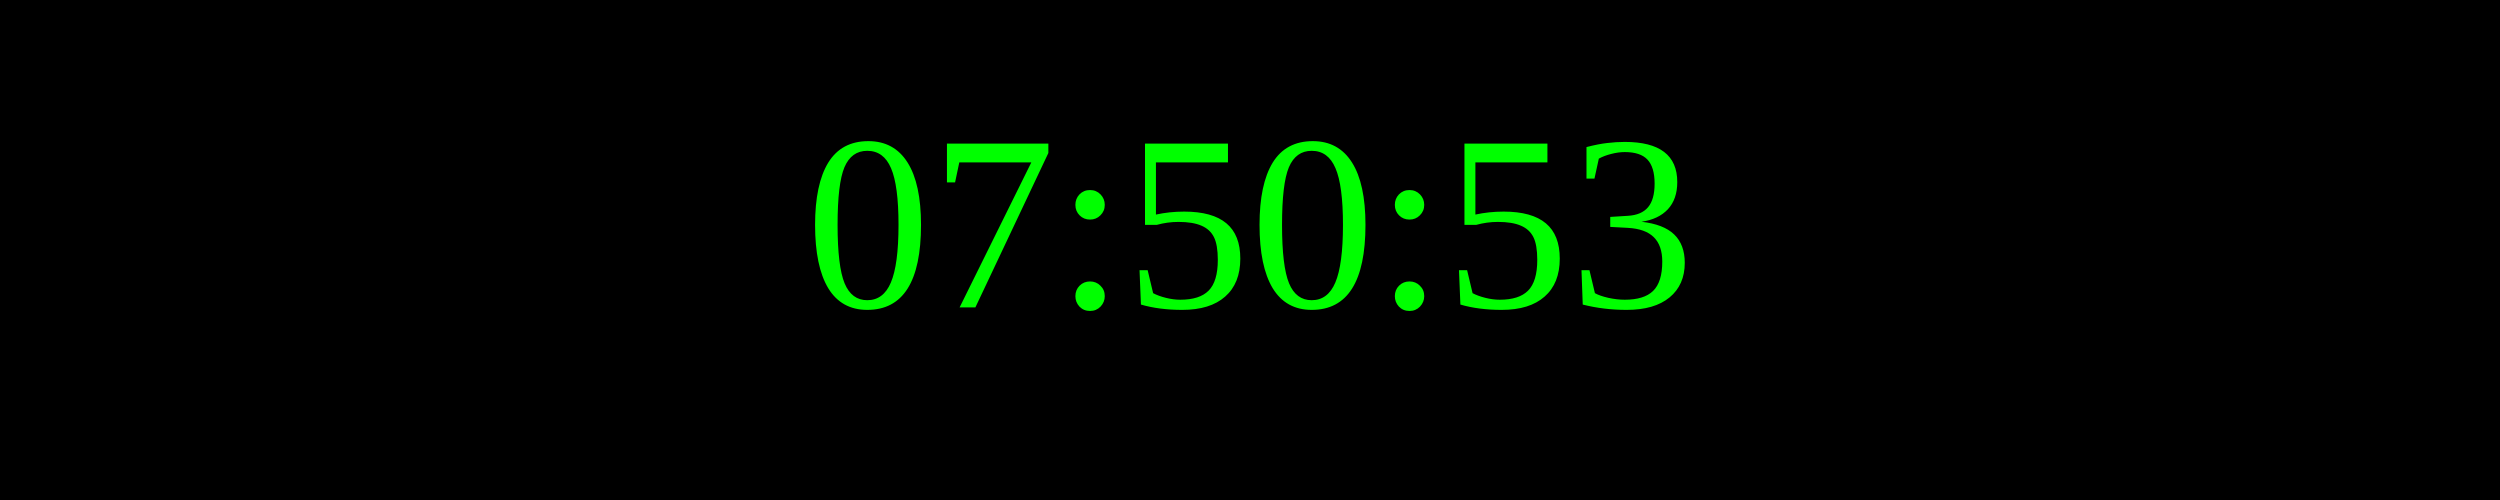
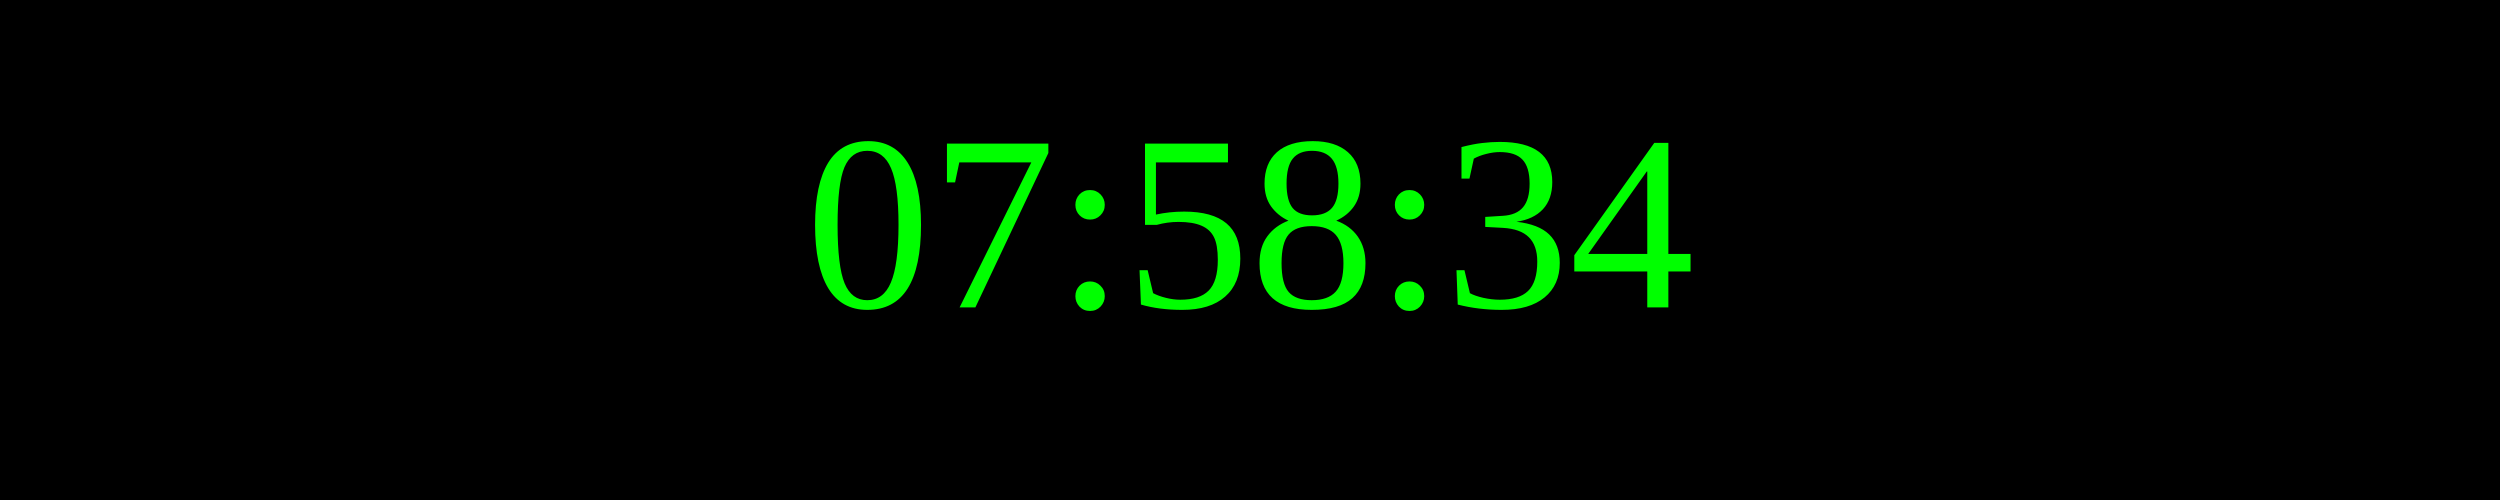
<svg xmlns="http://www.w3.org/2000/svg" width="250" height="50">
  <rect width="100%" height="100%" fill="black" />
  <text x="50%" y="50%" font-size="25" fill="lime" text-anchor="middle" dominant-baseline="middle">
- 07:50:53
+ 07:58:34
</text>
</svg>
